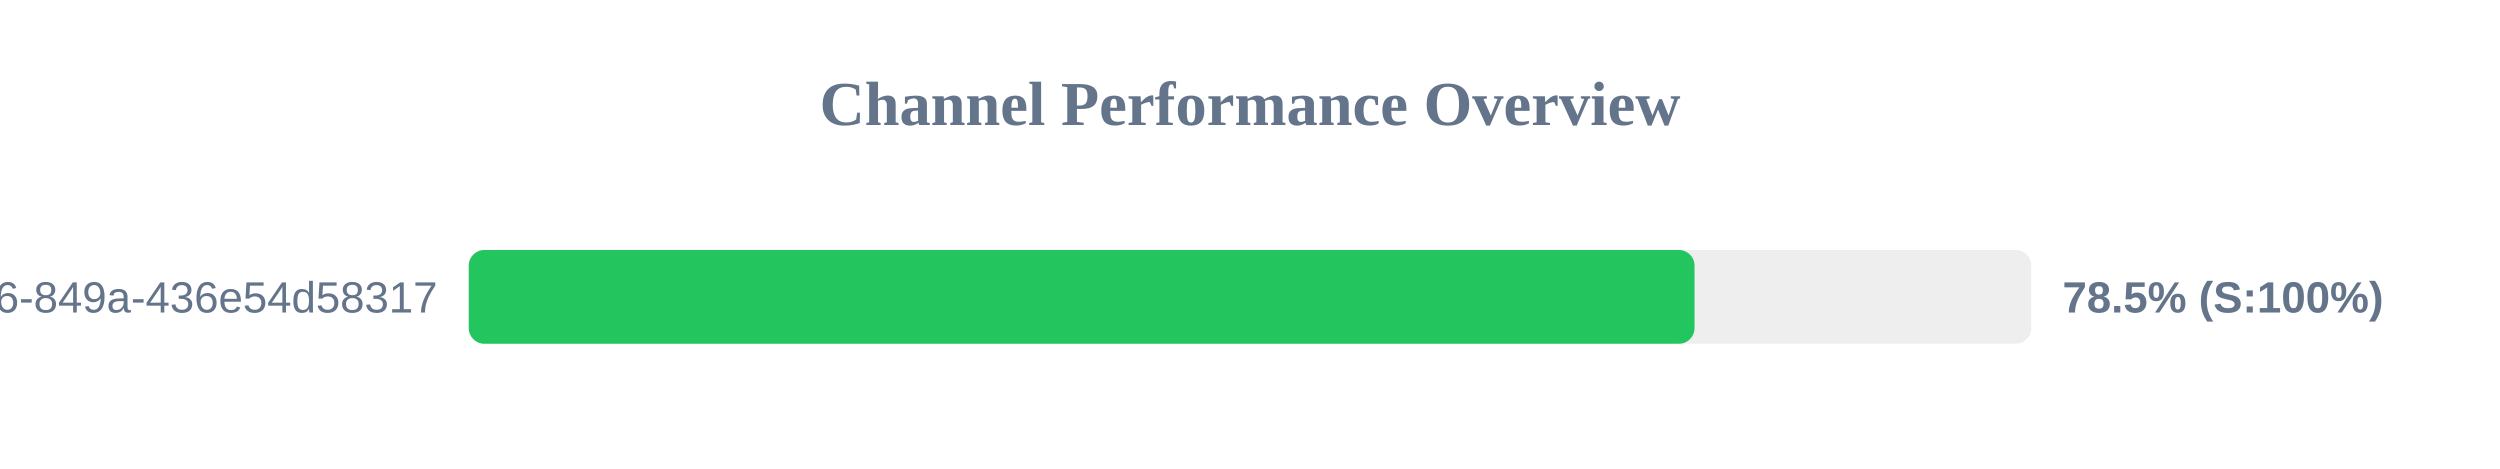
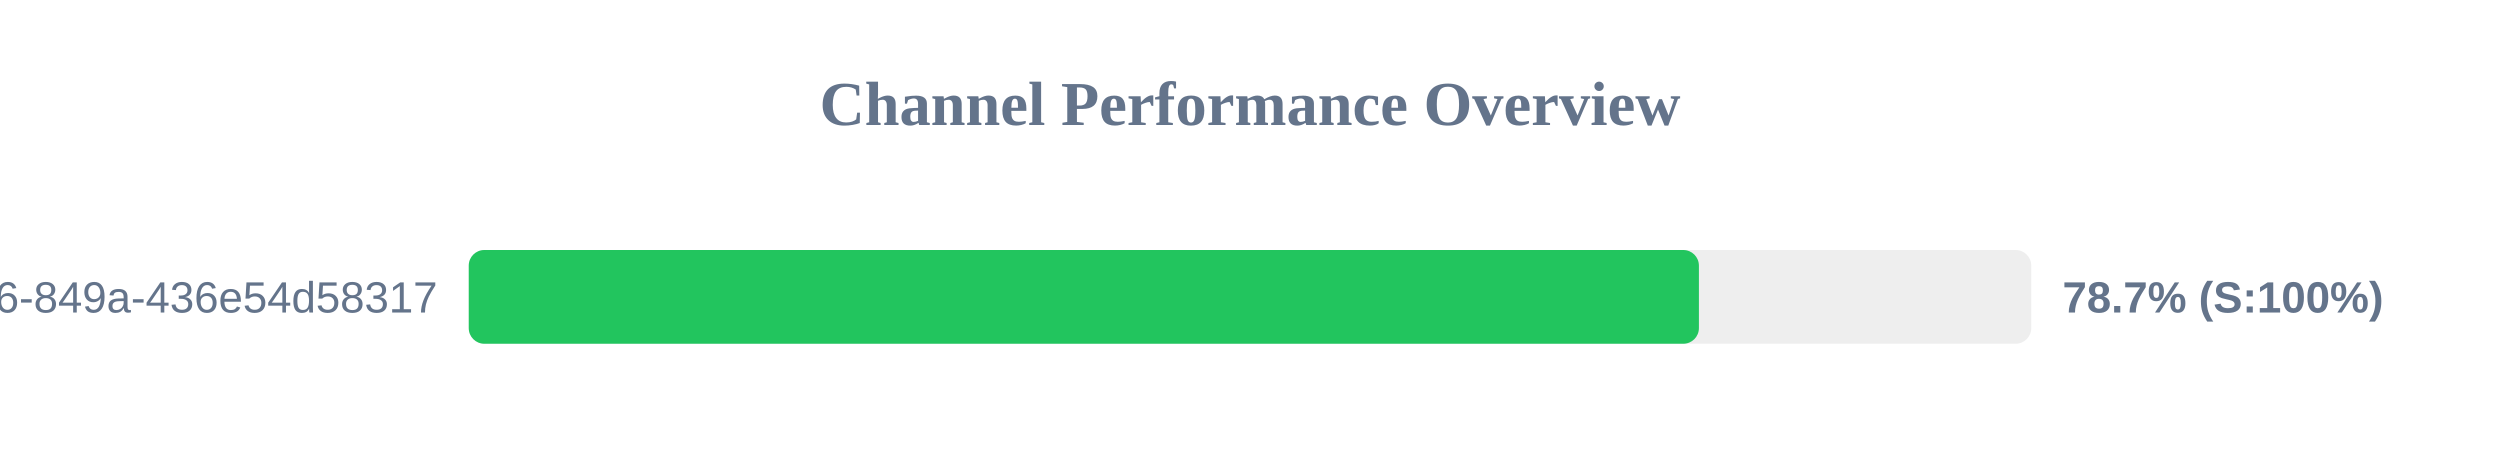
<svg xmlns="http://www.w3.org/2000/svg" width="800" height="150" version="1.1">
  <style>
        .row { font: 14px Arial; fill: #64748b; }
        .score { font: bold 14px Arial; fill: #64748b; }
    </style>
  <text x="400" y="40" text-anchor="middle" font-size="20px" font-weight="bold" fill="#64748b">Channel Performance Overview</text>
  <rect x="150" y="80" width="500" height="30" fill="#eee" rx="5" />
-   <rect x="150" y="80" width="392.25" height="30" fill="#22c55e" rx="5" />
+   <rect x="150" y="80" width="393.65" height="30" fill="#22c55e" rx="5" />
  <text x="140" y="100" text-anchor="end" class="row">?uuid=29fbd51f-03c8-4d76-849a-436e54d58317</text>
-   <text x="660" y="100" text-anchor="start" class="score">78.5% (S:100%)</text>
+   <text x="660" y="100" text-anchor="start" class="score">78.7% (S:100%)</text>
</svg>
